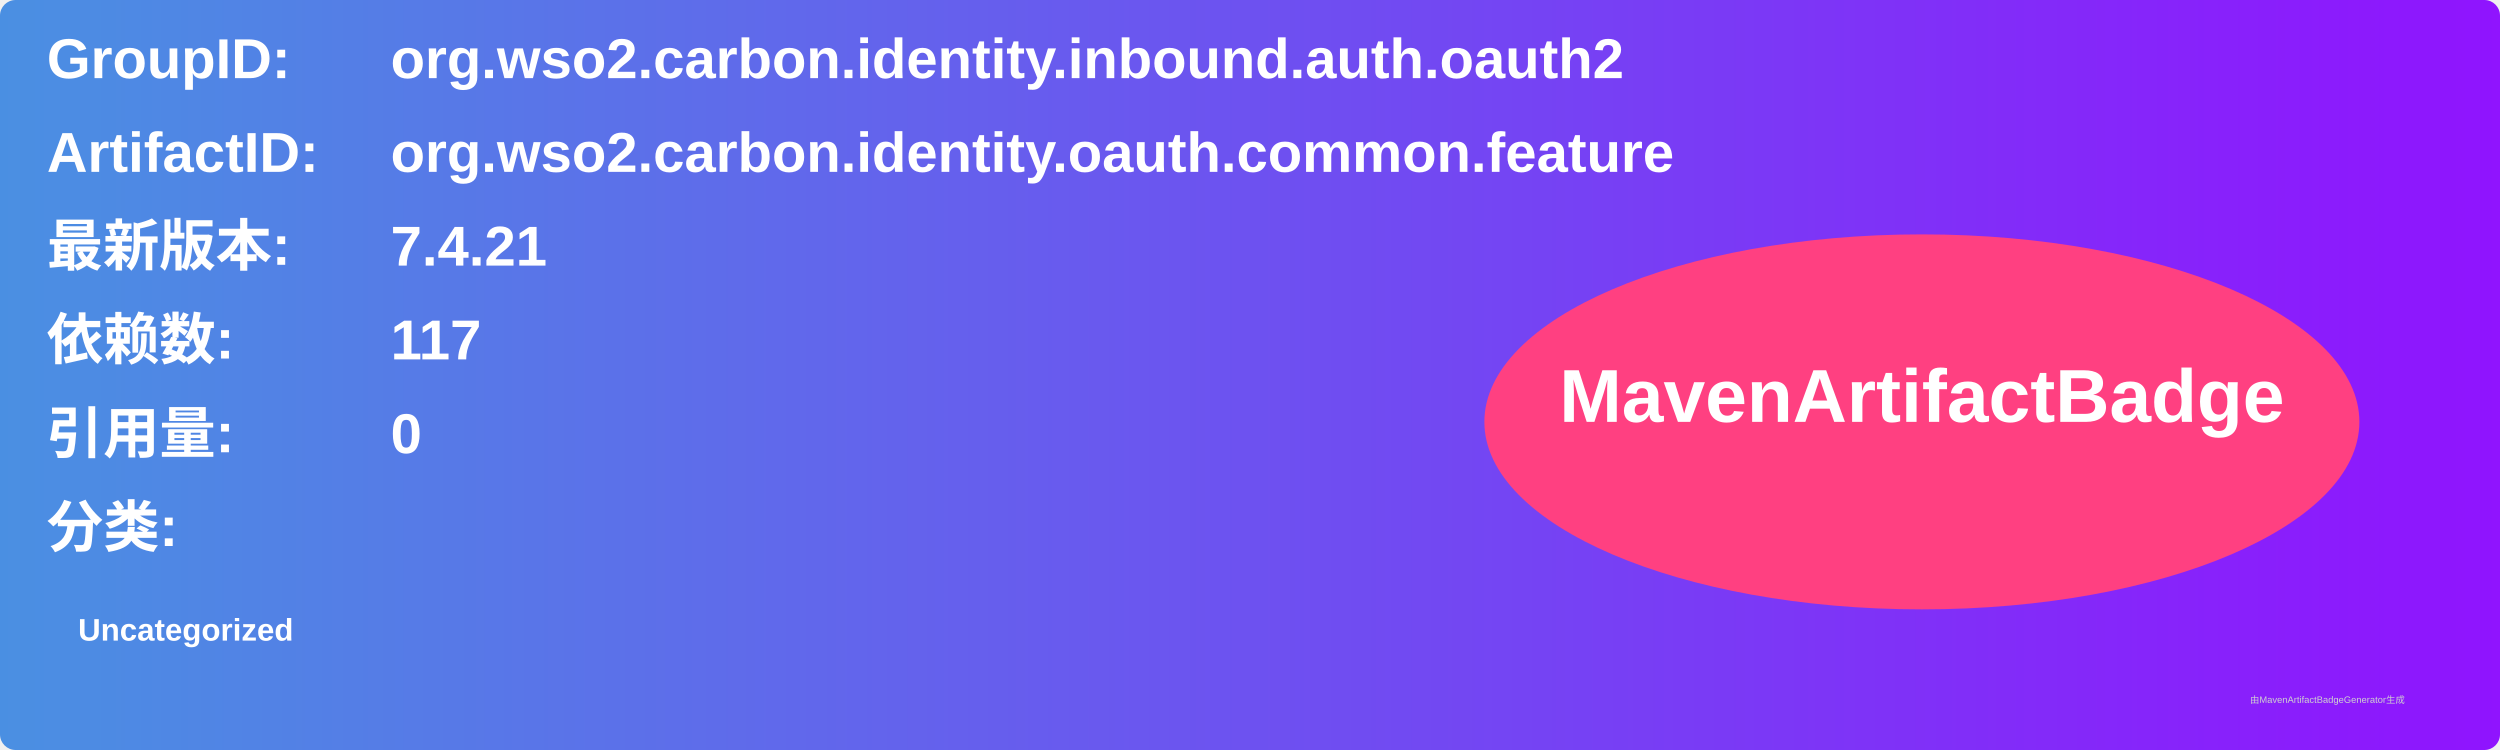
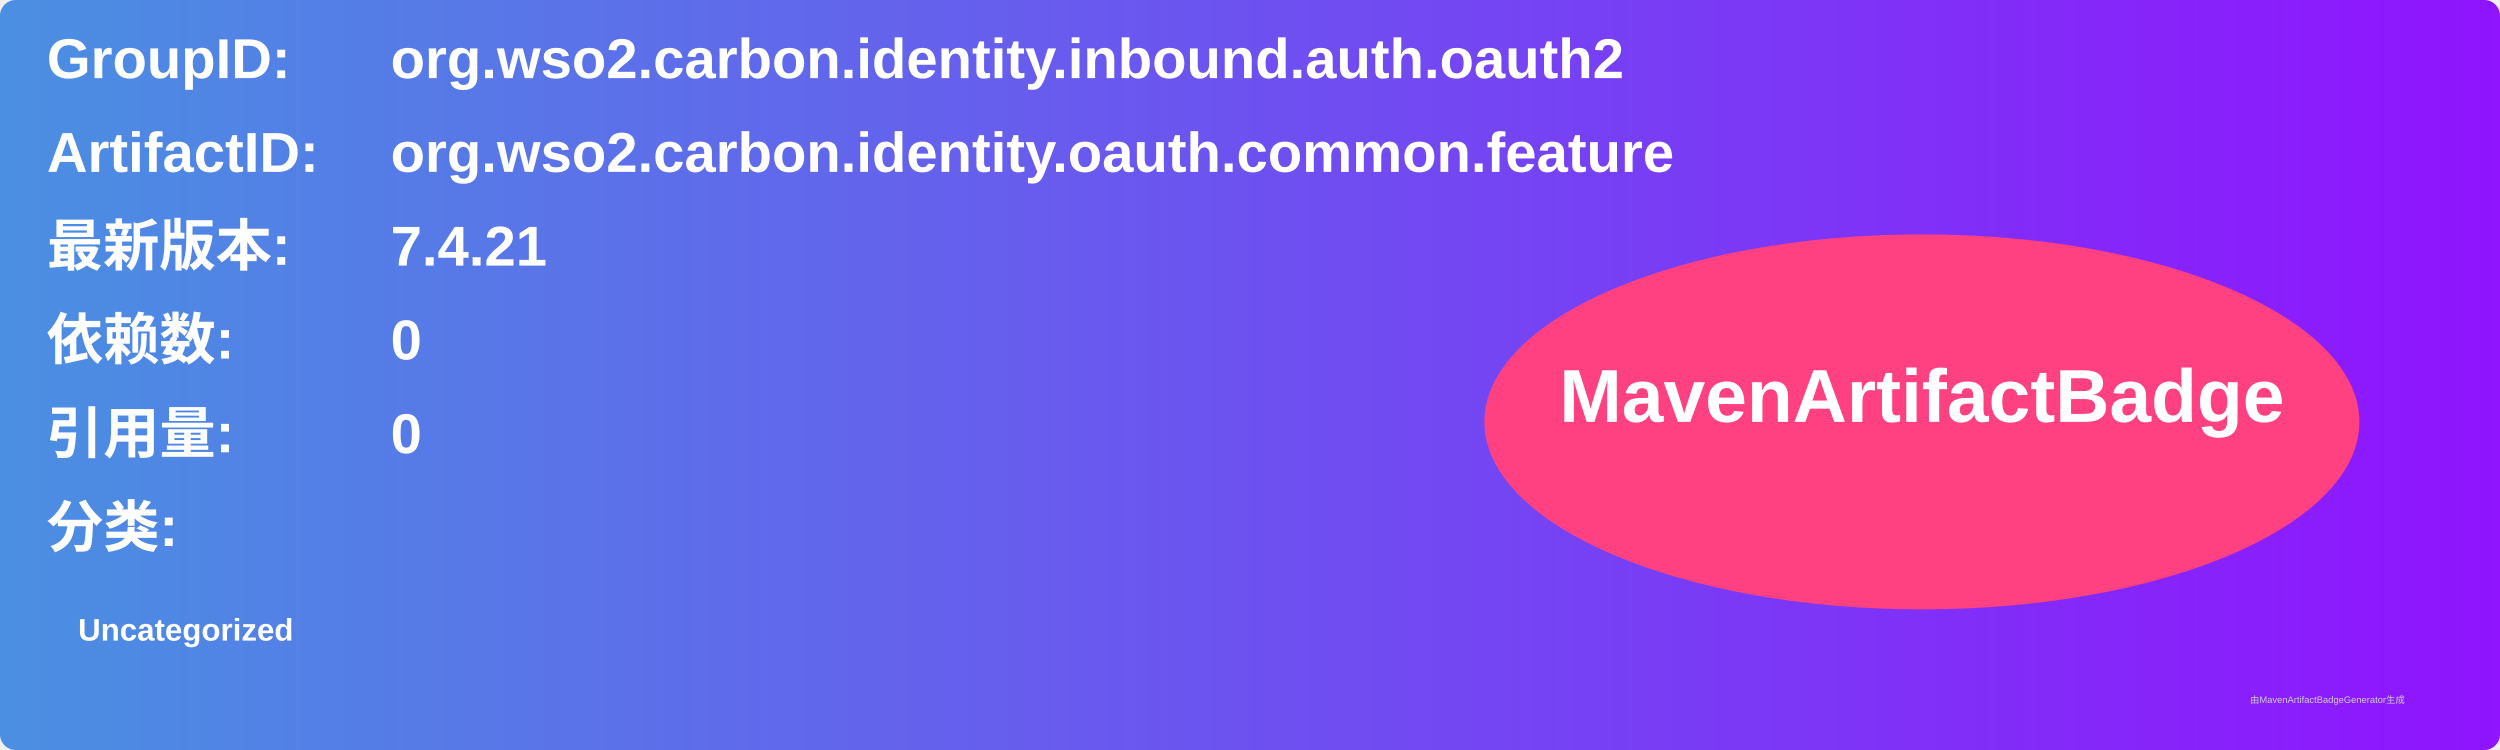
<svg xmlns="http://www.w3.org/2000/svg" width="800" height="240" viewBox="0 0 800 240">
  <linearGradient id="grad" x1="0%" y1="0%" x2="100%" y2="0%">
    <stop offset="0%" stop-color="#4a90e2" />
    <stop offset="100%" stop-color="#9013fe" />
  </linearGradient>
  <rect width="100%" height="100%" rx="5" ry="5" fill="url(#grad)" />
  <g transform="translate(15, 15)">
    <text x="0" y="10" font-family="Arial" font-size="18" fill="white" font-weight="bold" width="260">GroupID:</text>
    <text x="110" y="10" font-family="Arial" font-size="18" fill="white" font-weight="bold" width="460">org.wso2.carbon.identity.inbound.auth.oauth2</text>
    <text x="0" y="40" font-family="Arial" font-size="18" fill="white" font-weight="bold" width="260">ArtifactID:</text>
    <text x="110" y="40" font-family="Arial" font-size="18" fill="white" font-weight="bold" width="460">org.wso2.carbon.identity.oauth.common.feature</text>
    <text x="0" y="70" font-family="Arial" font-size="18" fill="white" font-weight="bold">最新版本:</text>
    <text x="110" y="70" font-family="Arial" font-size="18" fill="white" font-weight="bold">
      <tspan font-weight="bold">7.4.21</tspan>
    </text>
    <text x="0" y="100" font-family="Arial" font-size="18" fill="white" font-weight="bold">依赖数: </text>
    <text x="110" y="100" font-family="Arial" font-size="18" fill="white">
-       <tspan font-weight="bold">117</tspan>
+       <tspan font-weight="bold">0</tspan>
    </text>
    <text x="0" y="130" font-family="Arial" font-size="18" fill="white" font-weight="bold">引用量: </text>
    <text x="110" y="130" font-family="Arial" font-size="18" fill="white">
      <tspan font-weight="bold">0</tspan>
    </text>
    <text x="0" y="160" font-family="Arial" font-size="18" fill="white" font-weight="bold">分类:</text>
    <text x="10" y="190" font-family="Arial" font-size="10" fill="white">
      <tspan font-weight="bold">Uncategorized</tspan>
    </text>
    <ellipse cx="600" cy="120" rx="140" ry="60" fill="#ff4081" />
    <text x="600" y="120" text-anchor="middle" font-family="Arial" font-size="24" fill="white" font-weight="bold">MavenArtifactBadge</text>
  </g>
  <text x="720" y="225" font-family="Arial" font-size="3" fill="#d0d0d0">由MavenArtifactBadgeGenerator生成</text>
</svg>
